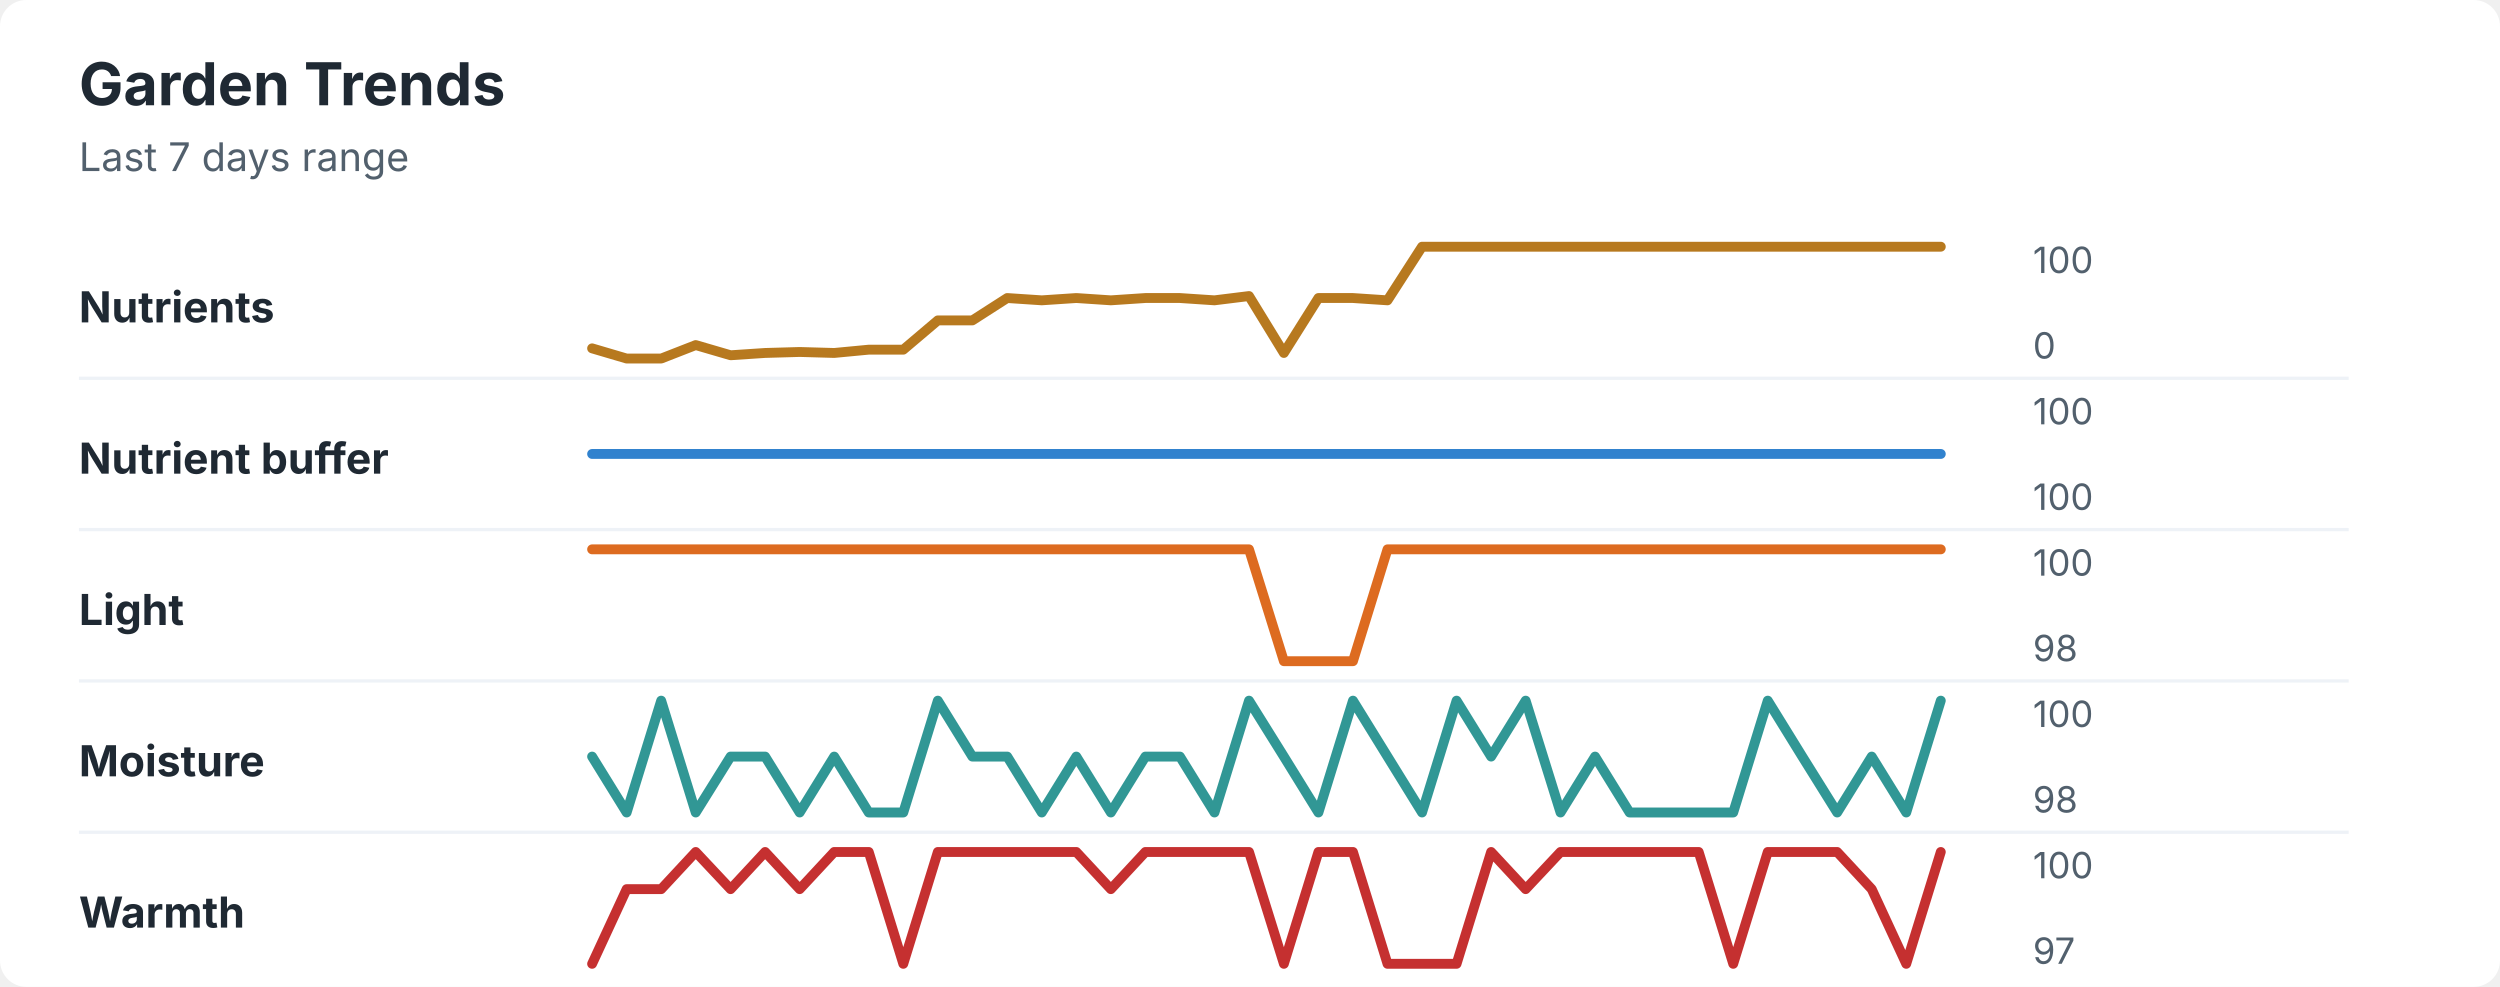
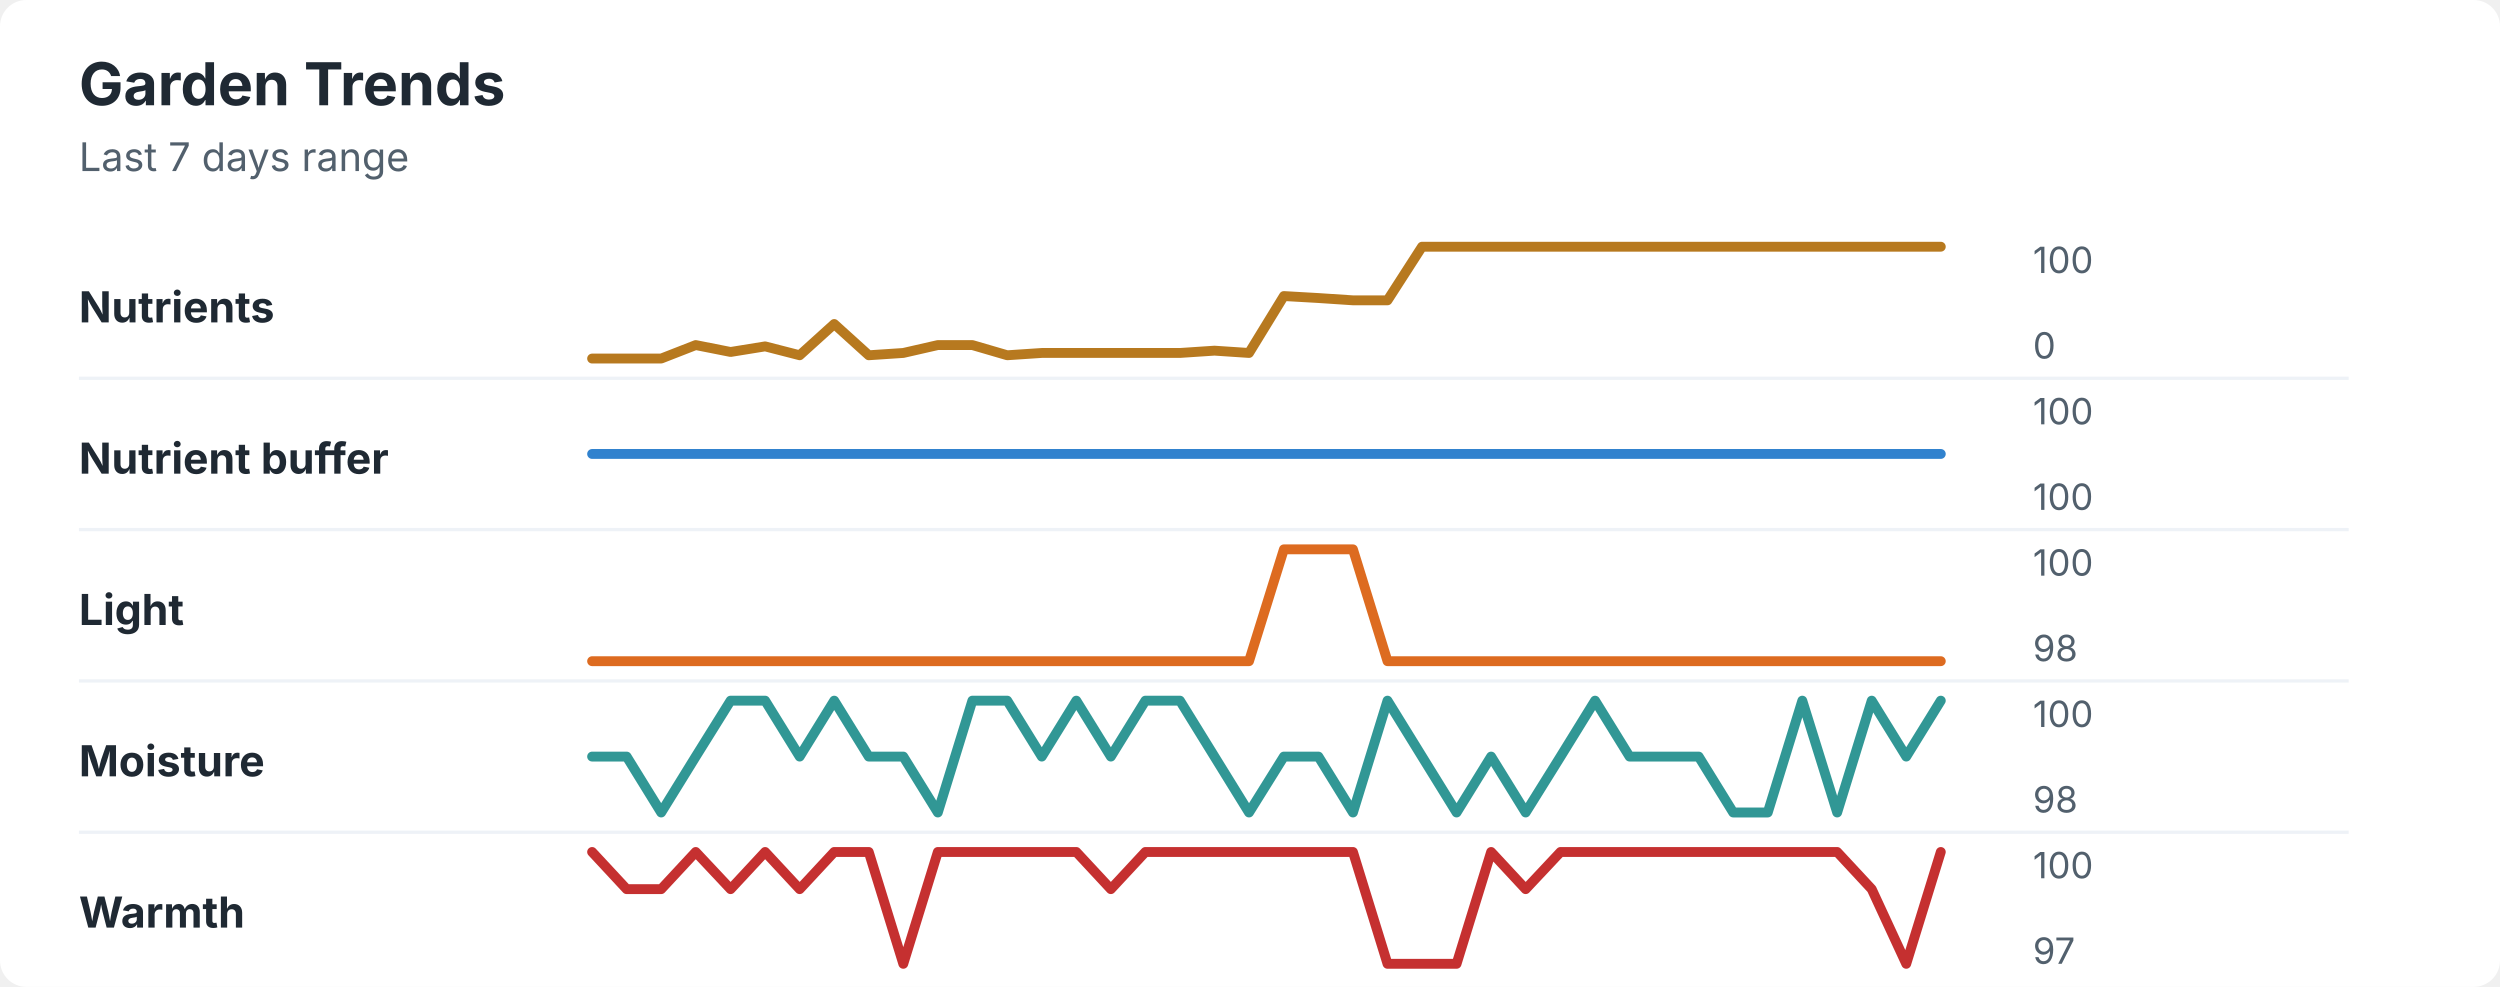
<svg xmlns="http://www.w3.org/2000/svg" width="760" height="300" viewBox="0 0 760 300" role="img" aria-labelledby="title desc">
  <rect width="760" height="300" rx="8" fill="#ffffff" />
  <style>
    text { font-family: -apple-system, BlinkMacSystemFont, "Segoe UI", sans-serif; }
    .title { font-size: 18px; font-weight: 700; fill: #1f2933; }
    .subtitle { font-size: 12px; fill: #52606d; }
    .label { font-size: 13px; font-weight: 650; fill: #1f2933; }
    .axis-value { font-size: 11px; fill: #52606d; }
    .separator { stroke: #eef2f7; stroke-width: 1; }
  </style>
  <text x="24" y="32" class="title">Garden Trends</text>
  <text x="24" y="52" class="subtitle">Last 7 days range</text>
  <text x="24" y="98" class="label">Nutrients</text>
-   <polyline points="180.0,105.9 190.5,109.0 201.0,109.0 211.5,104.9 222.1,108.0 232.6,107.3 243.1,107.0 253.6,107.3 264.1,106.3 274.6,106.3 285.1,97.4 295.6,97.4 306.2,90.6 316.7,91.3 327.2,90.6 337.7,91.3 348.2,90.6 358.7,90.6 369.2,91.3 379.7,90.0 390.3,107.3 400.8,90.6 411.3,90.6 421.8,91.3 432.3,75.0 442.8,75.0 453.3,75.0 463.8,75.0 474.4,75.0 484.9,75.0 495.4,75.0 505.9,75.0 516.4,75.0 526.9,75.0 537.4,75.0 547.9,75.0 558.5,75.0 569.0,75.0 579.5,75.0 590.0,75.0 " fill="none" stroke="#b7791f" stroke-width="3" stroke-linecap="round" stroke-linejoin="round" />
+   <polyline points="180.0,109.0 190.5,109.0 201.0,109.0 211.5,104.9 222.1,107.0 232.6,105.3 243.1,108.0 253.6,98.5 264.1,108.0 274.6,107.3 285.1,104.9 295.6,104.9 306.2,108.0 316.7,107.3 327.2,107.3 337.7,107.3 348.2,107.3 358.7,107.3 369.2,106.6 379.7,107.3 390.3,90.0 400.8,90.6 411.3,91.3 421.8,91.3 432.3,75.0 442.8,75.0 453.3,75.0 463.8,75.0 474.4,75.0 484.9,75.0 495.4,75.0 505.9,75.0 516.4,75.0 526.9,75.0 537.4,75.0 547.9,75.0 558.5,75.0 569.0,75.0 579.5,75.0 590.0,75.0 " fill="none" stroke="#b7791f" stroke-width="3" stroke-linecap="round" stroke-linejoin="round" />
  <text x="618" y="83" class="axis-value">100</text>
  <text x="618" y="109" class="axis-value">0</text>
  <line x1="24" y1="115.0" x2="714" y2="115.0" class="separator" />
  <text x="24" y="144" class="label">Nutrient buffer</text>
  <polyline points="180.0,138.0 190.5,138.0 201.0,138.0 211.5,138.0 222.1,138.0 232.6,138.0 243.1,138.0 253.6,138.0 264.1,138.0 274.6,138.0 285.1,138.0 295.6,138.0 306.2,138.0 316.7,138.0 327.2,138.0 337.7,138.0 348.2,138.0 358.7,138.0 369.2,138.0 379.7,138.0 390.3,138.0 400.8,138.0 411.3,138.0 421.8,138.0 432.3,138.0 442.8,138.0 453.3,138.0 463.8,138.0 474.4,138.0 484.9,138.0 495.4,138.0 505.9,138.0 516.4,138.0 526.9,138.0 537.4,138.0 547.9,138.0 558.5,138.0 569.0,138.0 579.5,138.0 590.0,138.0 " fill="none" stroke="#3182ce" stroke-width="3" stroke-linecap="round" stroke-linejoin="round" />
  <text x="618" y="129" class="axis-value">100</text>
  <text x="618" y="155" class="axis-value">100</text>
  <line x1="24" y1="161.0" x2="714" y2="161.0" class="separator" />
  <text x="24" y="190" class="label">Light</text>
-   <polyline points="180.0,167.0 190.5,167.0 201.0,167.0 211.5,167.0 222.1,167.0 232.6,167.0 243.1,167.0 253.6,167.0 264.1,167.0 274.6,167.0 285.1,167.0 295.6,167.0 306.2,167.0 316.7,167.0 327.2,167.0 337.7,167.0 348.2,167.0 358.7,167.0 369.2,167.0 379.7,167.0 390.3,201.0 400.8,201.0 411.3,201.0 421.8,167.0 432.3,167.0 442.8,167.0 453.3,167.0 463.8,167.0 474.4,167.0 484.9,167.0 495.4,167.0 505.9,167.0 516.4,167.0 526.9,167.0 537.4,167.0 547.9,167.0 558.5,167.0 569.0,167.0 579.5,167.0 590.0,167.0 " fill="none" stroke="#dd6b20" stroke-width="3" stroke-linecap="round" stroke-linejoin="round" />
+   <polyline points="180.0,201.0 190.5,201.0 201.0,201.0 211.5,201.0 222.1,201.0 232.6,201.0 243.1,201.0 253.6,201.0 264.1,201.0 274.6,201.0 285.1,201.0 295.6,201.0 306.2,201.0 316.7,201.0 327.2,201.0 337.7,201.0 348.2,201.0 358.7,201.0 369.2,201.0 379.7,201.0 390.3,167.0 400.8,167.0 411.3,167.0 421.8,201.0 432.3,201.0 442.8,201.0 453.3,201.0 463.8,201.0 474.4,201.0 484.9,201.0 495.4,201.0 505.9,201.0 516.4,201.0 526.9,201.0 537.4,201.0 547.9,201.0 558.5,201.0 569.0,201.0 579.5,201.0 590.0,201.0 " fill="none" stroke="#dd6b20" stroke-width="3" stroke-linecap="round" stroke-linejoin="round" />
  <text x="618" y="175" class="axis-value">100</text>
  <text x="618" y="201" class="axis-value">98</text>
  <line x1="24" y1="207.0" x2="714" y2="207.0" class="separator" />
  <text x="24" y="236" class="label">Moisture</text>
-   <polyline points="180.0,230.0 190.5,247.0 201.0,213.0 211.5,247.0 222.1,230.0 232.6,230.0 243.1,247.0 253.6,230.0 264.1,247.0 274.6,247.0 285.1,213.0 295.6,230.0 306.2,230.0 316.7,247.0 327.2,230.0 337.7,247.0 348.2,230.0 358.7,230.0 369.2,247.0 379.7,213.0 390.3,230.0 400.8,247.0 411.3,213.0 421.8,230.0 432.3,247.0 442.8,213.0 453.3,230.0 463.8,213.0 474.4,247.0 484.9,230.0 495.4,247.0 505.9,247.0 516.4,247.0 526.9,247.0 537.4,213.0 547.9,230.0 558.5,247.0 569.0,230.0 579.5,247.0 590.0,213.0 " fill="none" stroke="#319795" stroke-width="3" stroke-linecap="round" stroke-linejoin="round" />
+   <polyline points="180.0,230.0 190.5,230.0 201.0,247.0 211.5,230.0 222.1,213.0 232.6,213.0 243.1,230.0 253.6,213.0 264.1,230.0 274.6,230.0 285.1,247.0 295.6,213.0 306.2,213.0 316.7,230.0 327.2,213.0 337.7,230.0 348.2,213.0 358.7,213.0 369.2,230.0 379.7,247.0 390.3,230.0 400.8,230.0 411.3,247.0 421.8,213.0 432.3,230.0 442.8,247.0 453.3,230.0 463.8,247.0 474.4,230.0 484.9,213.0 495.4,230.0 505.9,230.0 516.4,230.0 526.9,247.0 537.4,247.0 547.9,213.0 558.5,247.0 569.0,213.0 579.5,230.0 590.0,213.0 " fill="none" stroke="#319795" stroke-width="3" stroke-linecap="round" stroke-linejoin="round" />
  <text x="618" y="221" class="axis-value">100</text>
  <text x="618" y="247" class="axis-value">98</text>
  <line x1="24" y1="253.0" x2="714" y2="253.0" class="separator" />
  <text x="24" y="282" class="label">Warmth</text>
-   <polyline points="180.0,293.0 190.5,270.3 201.0,270.3 211.5,259.0 222.1,270.3 232.6,259.0 243.1,270.3 253.6,259.0 264.1,259.0 274.6,293.0 285.1,259.0 295.6,259.0 306.2,259.0 316.7,259.0 327.2,259.0 337.7,270.3 348.2,259.0 358.7,259.0 369.2,259.0 379.7,259.0 390.3,293.0 400.8,259.0 411.3,259.0 421.8,293.0 432.3,293.0 442.8,293.0 453.3,259.0 463.8,270.3 474.4,259.0 484.9,259.0 495.4,259.0 505.9,259.0 516.4,259.0 526.9,293.0 537.4,259.0 547.9,259.0 558.5,259.0 569.0,270.3 579.5,293.0 590.0,259.0 " fill="none" stroke="#c53030" stroke-width="3" stroke-linecap="round" stroke-linejoin="round" />
+   <polyline points="180.0,259.0 190.5,270.3 201.0,270.3 211.5,259.0 222.1,270.3 232.6,259.0 243.1,270.3 253.6,259.0 264.1,259.0 274.6,293.0 285.1,259.0 295.6,259.0 306.2,259.0 316.7,259.0 327.2,259.0 337.7,270.3 348.2,259.0 358.7,259.0 369.2,259.0 379.7,259.0 390.3,259.0 400.8,259.0 411.3,259.0 421.8,293.0 432.3,293.0 442.8,293.0 453.3,259.0 463.8,270.3 474.4,259.0 484.9,259.0 495.4,259.0 505.9,259.0 516.4,259.0 526.9,259.0 537.4,259.0 547.9,259.0 558.5,259.0 569.0,270.3 579.5,293.0 590.0,259.0 " fill="none" stroke="#c53030" stroke-width="3" stroke-linecap="round" stroke-linejoin="round" />
  <text x="618" y="267" class="axis-value">100</text>
  <text x="618" y="293" class="axis-value">97</text>
</svg>
